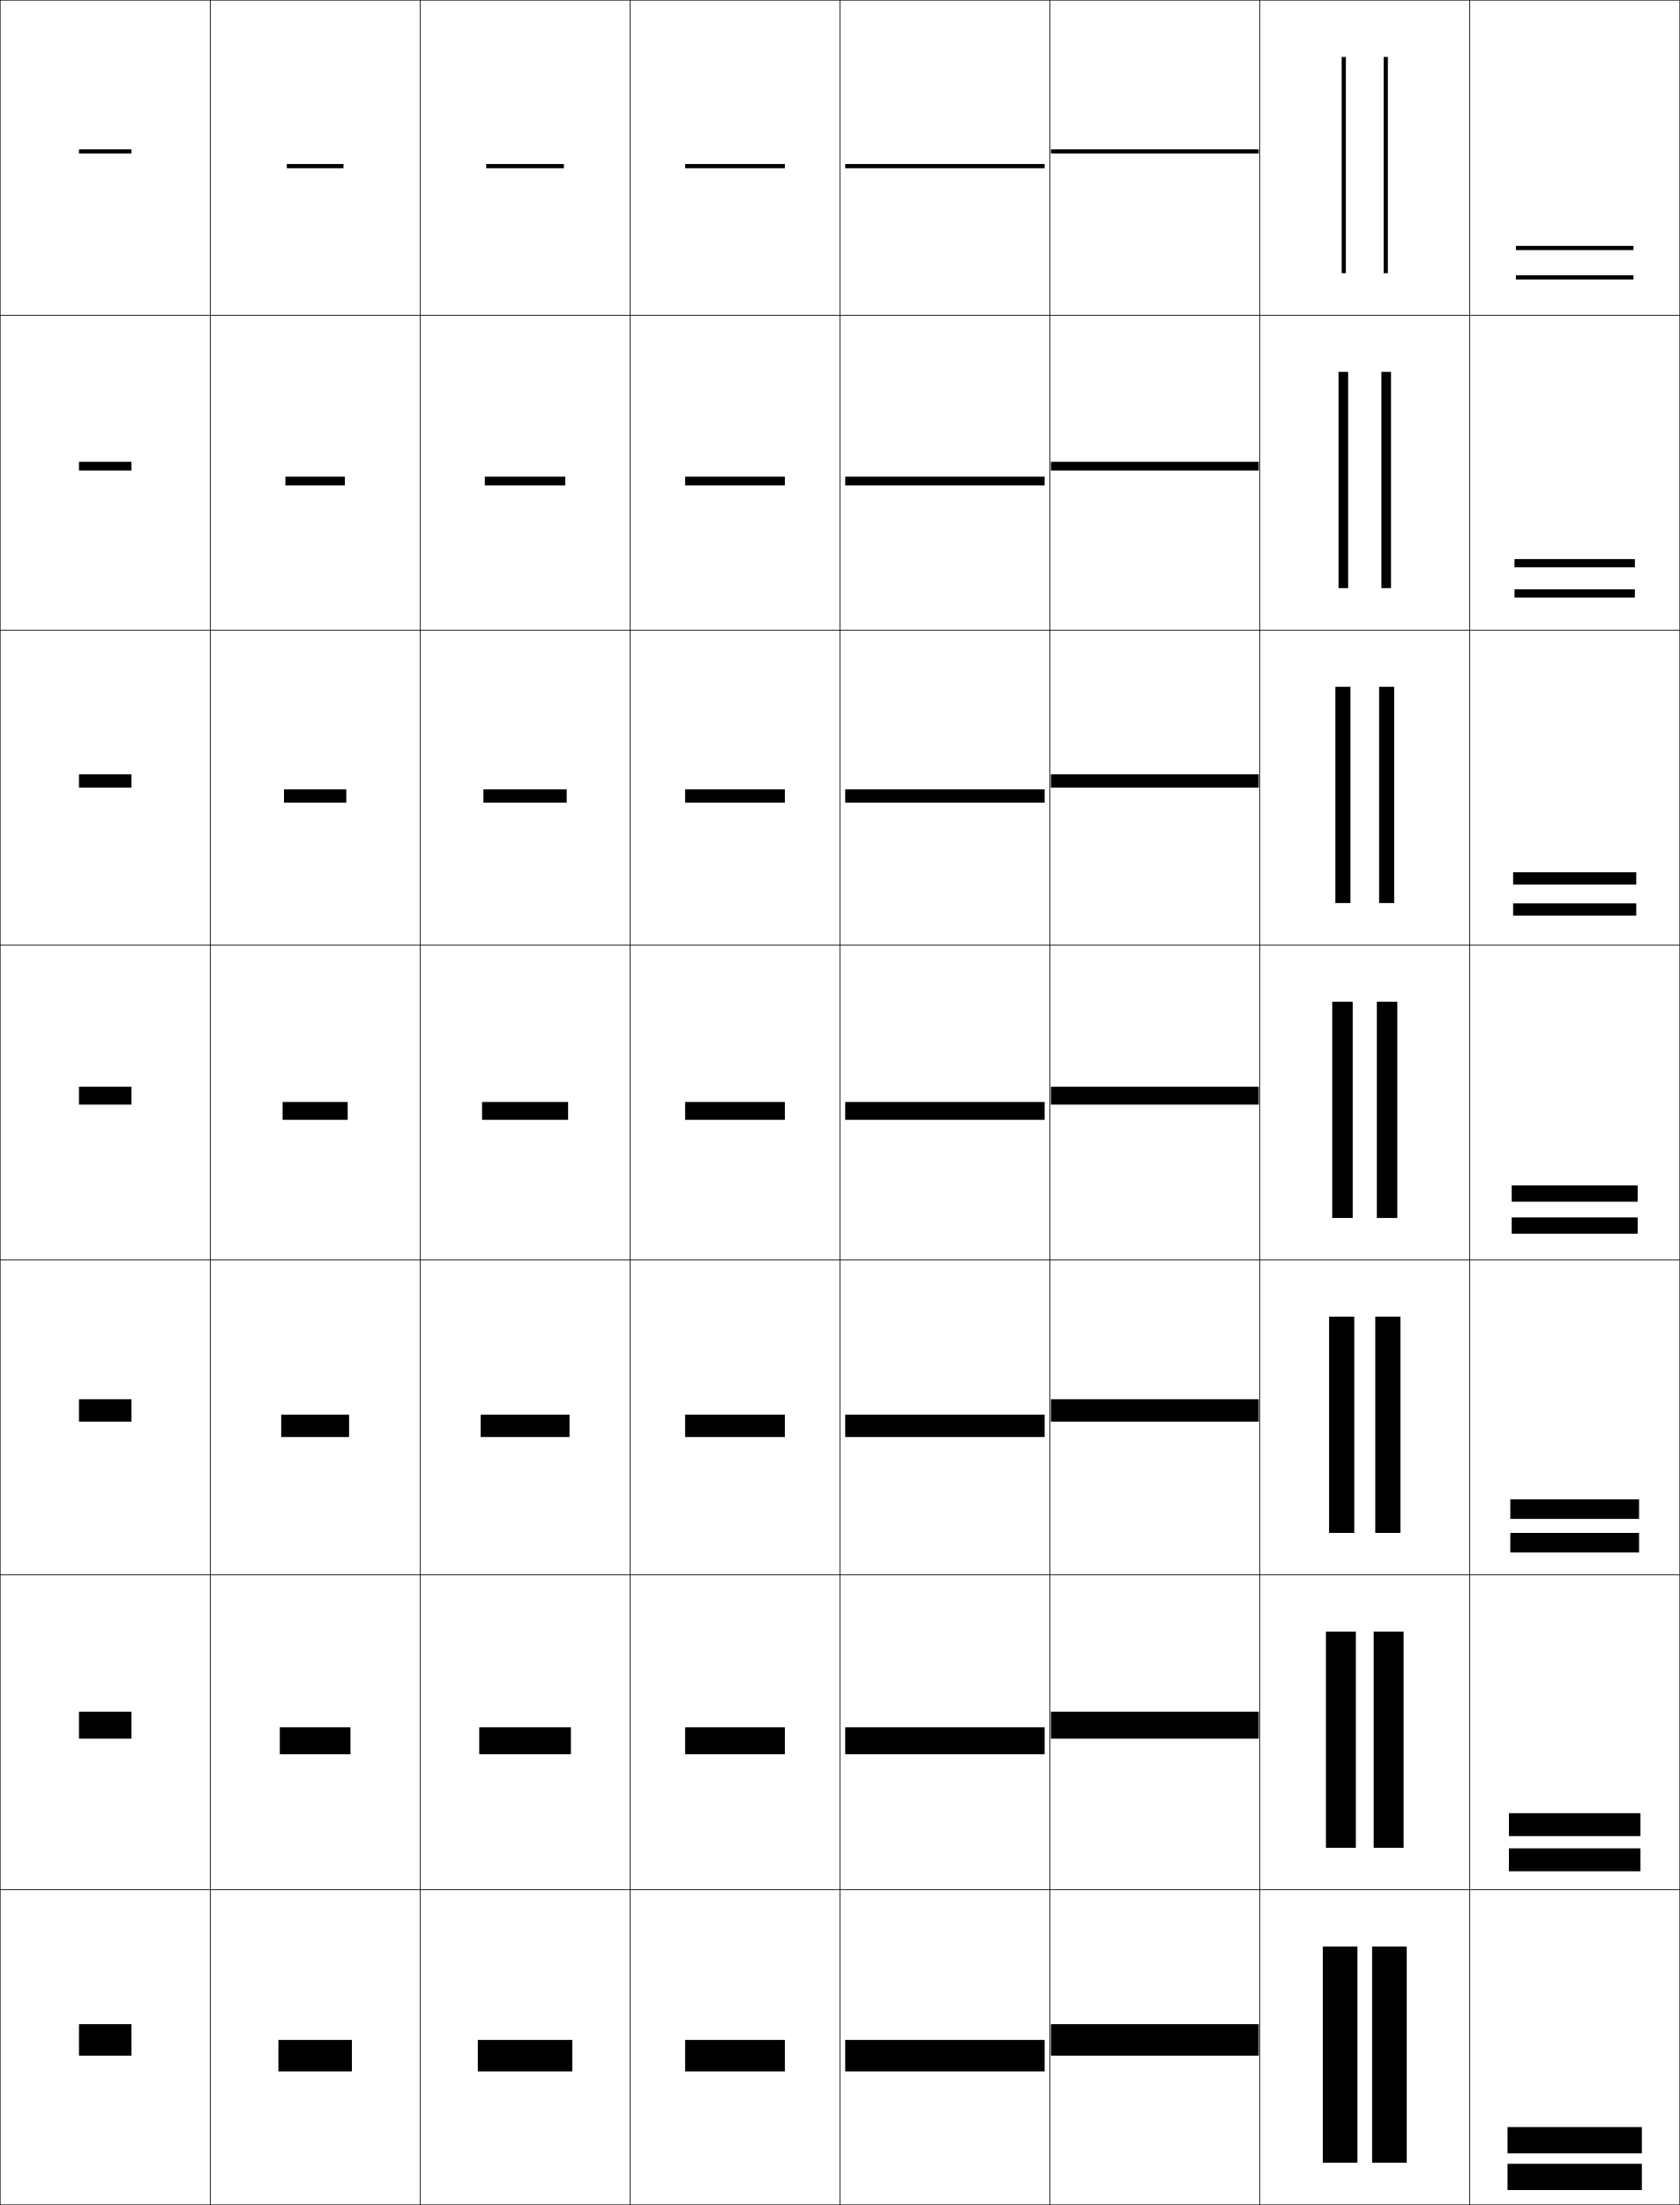
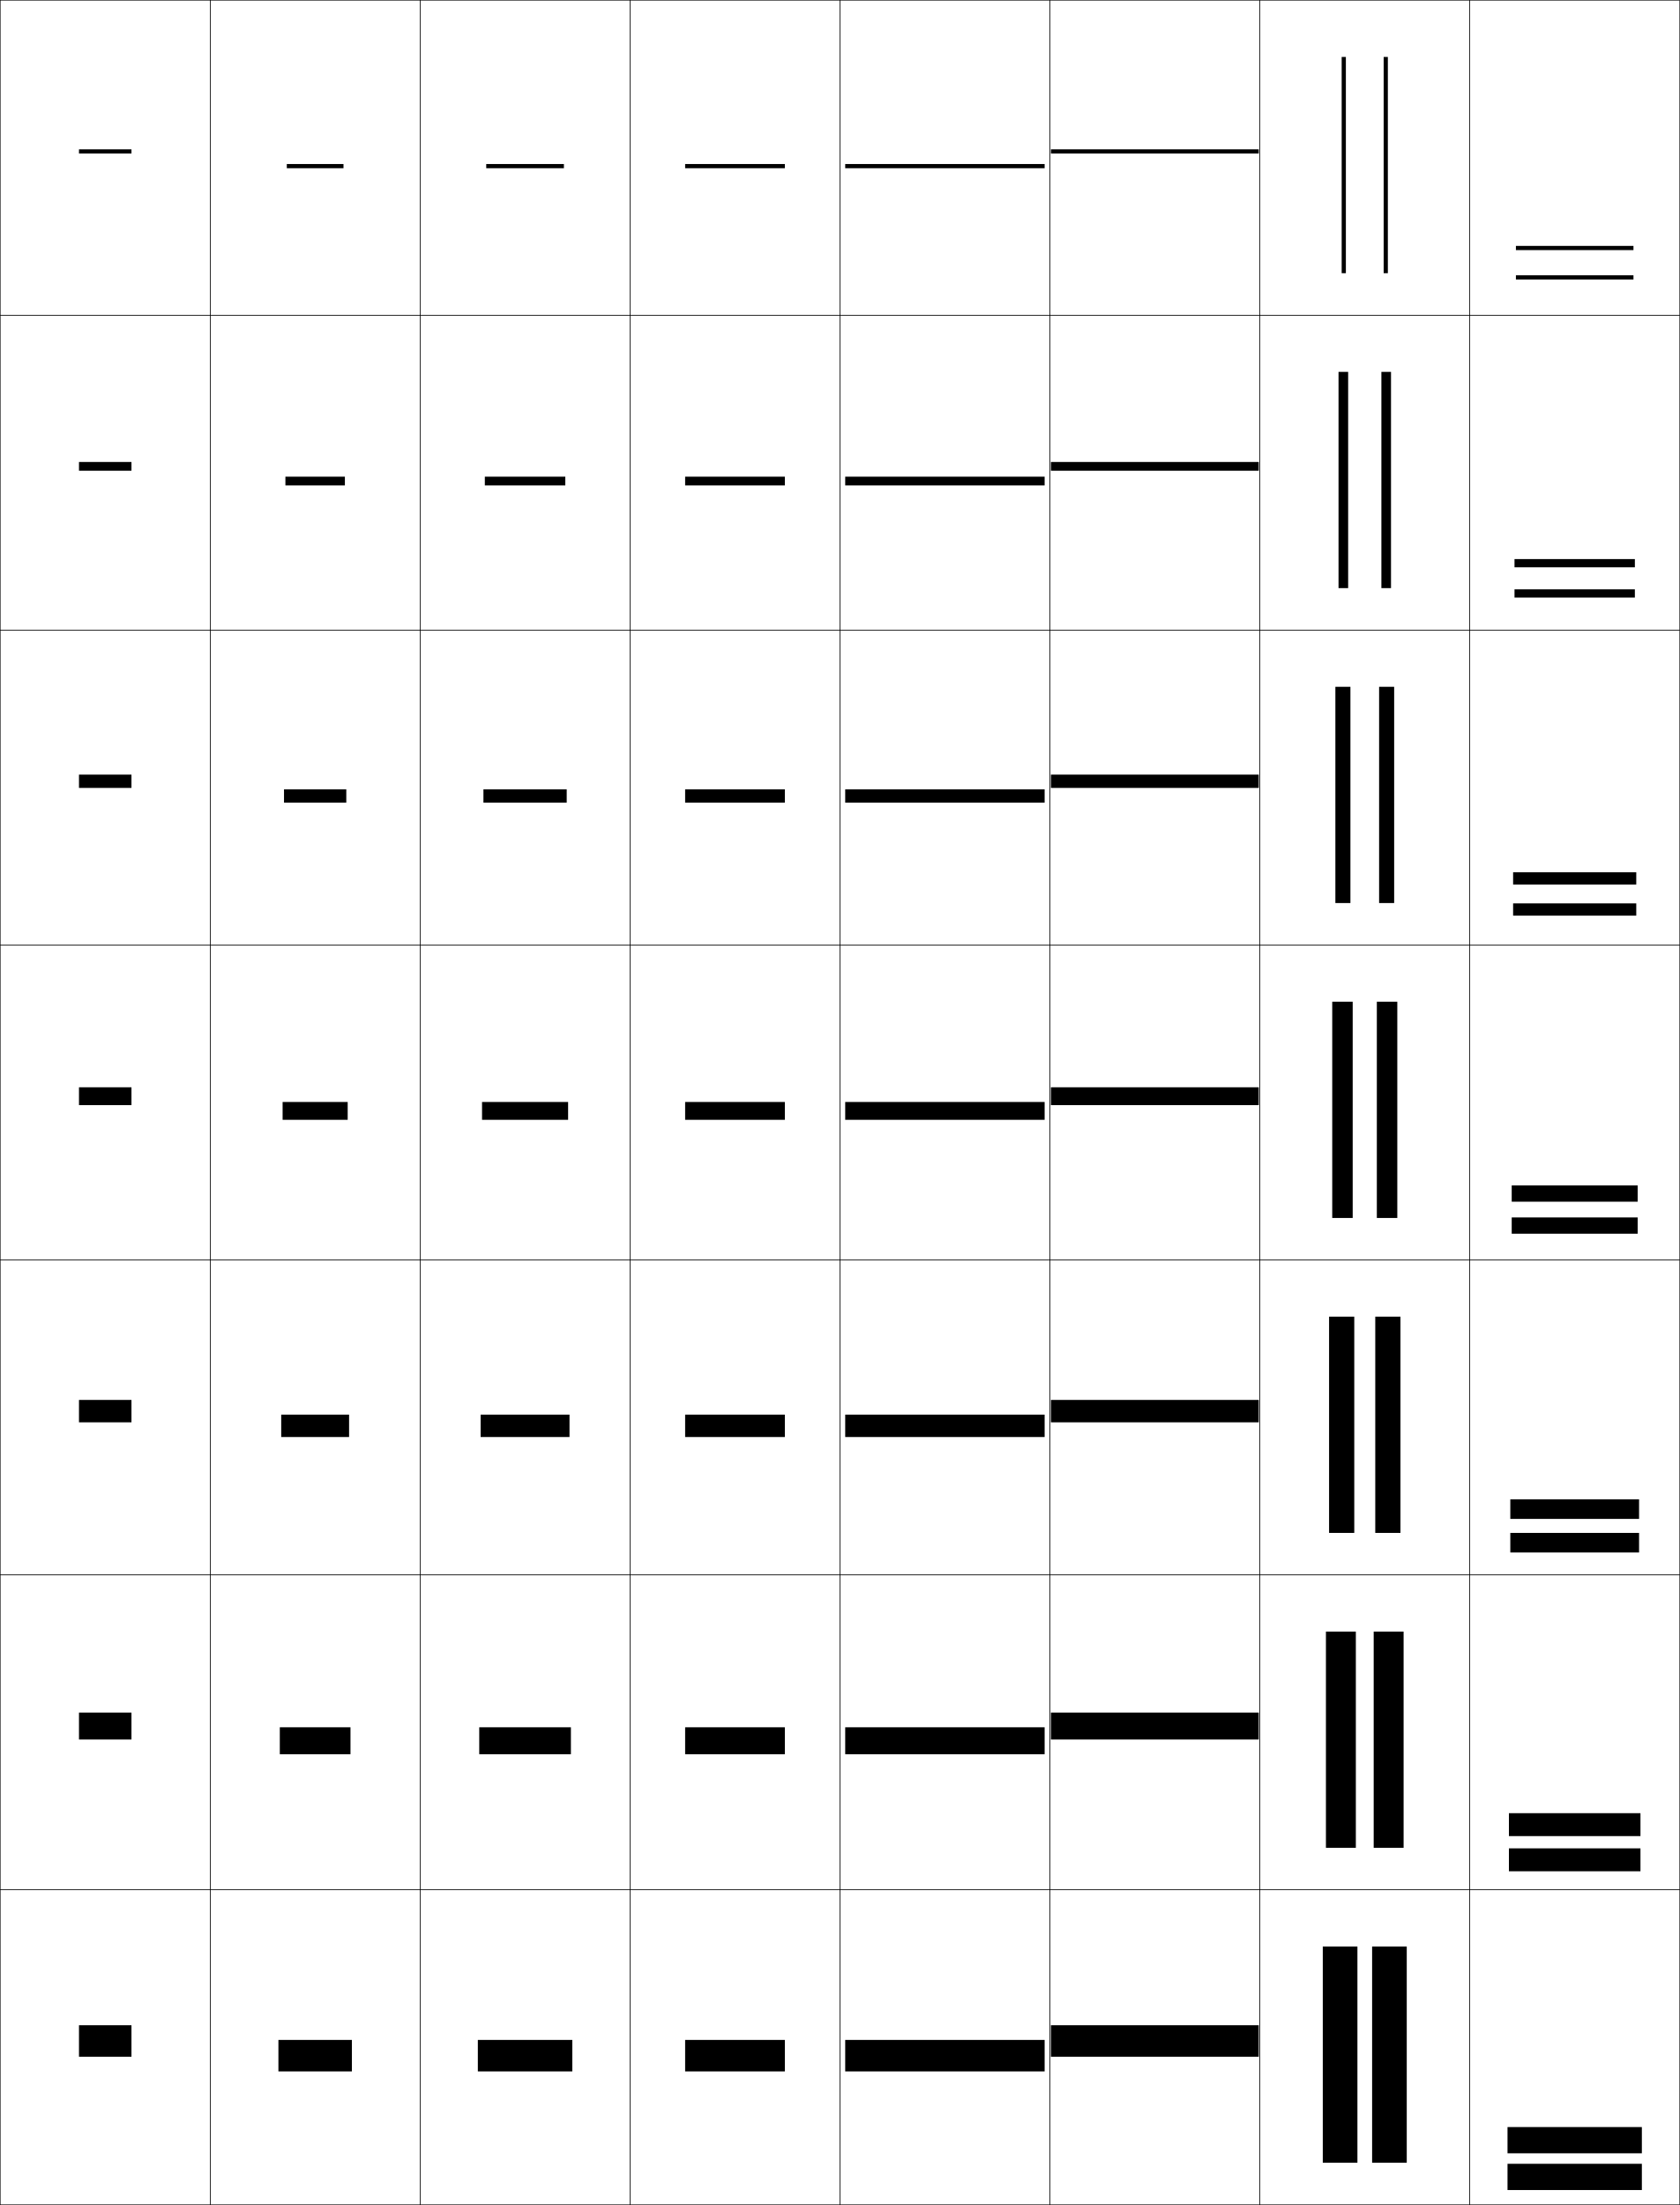
<svg xmlns="http://www.w3.org/2000/svg" width="800.25" height="1050.25" viewBox="0 0 800.25 1050.25" overflow="visible" enable-background="new 0 0 800.25 1050.25" xml:space="preserve">
  <g id="レイヤー1">
    <g>
      <rect x="0.125" y="0.125" fill="none" stroke="#000000" stroke-width="0.25" width="100" height="150" />
      <rect x="100.125" y="0.125" fill="none" stroke="#000000" stroke-width="0.25" width="100" height="150" />
      <rect x="200.125" y="0.125" fill="none" stroke="#000000" stroke-width="0.25" width="100" height="150" />
      <rect x="300.125" y="0.125" fill="none" stroke="#000000" stroke-width="0.25" width="100" height="150" />
      <rect x="400.125" y="0.125" fill="none" stroke="#000000" stroke-width="0.25" width="100" height="150" />
      <rect x="500.125" y="0.125" fill="none" stroke="#000000" stroke-width="0.25" width="100" height="150" />
      <rect x="600.125" y="0.125" fill="none" stroke="#000000" stroke-width="0.25" width="100" height="150" />
      <rect x="0.125" y="150.125" fill="none" stroke="#000000" stroke-width="0.25" width="100" height="150" />
      <rect x="100.125" y="150.125" fill="none" stroke="#000000" stroke-width="0.25" width="100" height="150" />
      <rect x="200.125" y="150.125" fill="none" stroke="#000000" stroke-width="0.25" width="100" height="150" />
      <rect x="300.125" y="150.125" fill="none" stroke="#000000" stroke-width="0.25" width="100" height="150" />
      <rect x="400.125" y="150.125" fill="none" stroke="#000000" stroke-width="0.25" width="100" height="150" />
      <rect x="500.125" y="150.125" fill="none" stroke="#000000" stroke-width="0.25" width="100" height="150" />
      <rect x="600.125" y="150.125" fill="none" stroke="#000000" stroke-width="0.25" width="100" height="150" />
      <rect x="0.125" y="300.125" fill="none" stroke="#000000" stroke-width="0.25" width="100" height="150" />
      <rect x="100.125" y="300.125" fill="none" stroke="#000000" stroke-width="0.25" width="100" height="150" />
      <rect x="200.125" y="300.125" fill="none" stroke="#000000" stroke-width="0.25" width="100" height="150" />
      <rect x="300.125" y="300.125" fill="none" stroke="#000000" stroke-width="0.25" width="100" height="150" />
      <rect x="400.125" y="300.125" fill="none" stroke="#000000" stroke-width="0.25" width="100" height="150" />
      <rect x="500.125" y="300.125" fill="none" stroke="#000000" stroke-width="0.25" width="100" height="150" />
      <rect x="600.125" y="300.125" fill="none" stroke="#000000" stroke-width="0.25" width="100" height="150" />
      <rect x="0.125" y="450.125" fill="none" stroke="#000000" stroke-width="0.25" width="100" height="150" />
      <rect x="100.125" y="450.125" fill="none" stroke="#000000" stroke-width="0.25" width="100" height="150" />
      <rect x="200.125" y="450.125" fill="none" stroke="#000000" stroke-width="0.25" width="100" height="150" />
      <rect x="300.125" y="450.125" fill="none" stroke="#000000" stroke-width="0.25" width="100" height="150" />
      <rect x="400.125" y="450.125" fill="none" stroke="#000000" stroke-width="0.25" width="100" height="150" />
      <rect x="500.125" y="450.125" fill="none" stroke="#000000" stroke-width="0.25" width="100" height="150" />
      <rect x="600.125" y="450.125" fill="none" stroke="#000000" stroke-width="0.25" width="100" height="150" />
      <rect x="0.125" y="600.125" fill="none" stroke="#000000" stroke-width="0.25" width="100" height="150" />
      <rect x="100.125" y="600.125" fill="none" stroke="#000000" stroke-width="0.25" width="100" height="150" />
      <rect x="200.125" y="600.125" fill="none" stroke="#000000" stroke-width="0.25" width="100" height="150" />
      <rect x="300.125" y="600.125" fill="none" stroke="#000000" stroke-width="0.25" width="100" height="150" />
      <rect x="400.125" y="600.125" fill="none" stroke="#000000" stroke-width="0.25" width="100" height="150" />
      <rect x="500.125" y="600.125" fill="none" stroke="#000000" stroke-width="0.25" width="100" height="150" />
      <rect x="600.125" y="600.125" fill="none" stroke="#000000" stroke-width="0.25" width="100" height="150" />
      <rect x="0.125" y="750.125" fill="none" stroke="#000000" stroke-width="0.25" width="100" height="150" />
      <rect x="100.125" y="750.125" fill="none" stroke="#000000" stroke-width="0.25" width="100" height="150" />
      <rect x="200.125" y="750.125" fill="none" stroke="#000000" stroke-width="0.25" width="100" height="150" />
      <rect x="300.125" y="750.125" fill="none" stroke="#000000" stroke-width="0.25" width="100" height="150" />
      <rect x="400.125" y="750.125" fill="none" stroke="#000000" stroke-width="0.25" width="100" height="150" />
      <rect x="500.125" y="750.125" fill="none" stroke="#000000" stroke-width="0.25" width="100" height="150" />
      <rect x="600.125" y="750.125" fill="none" stroke="#000000" stroke-width="0.25" width="100" height="150" />
      <rect x="0.125" y="900.125" fill="none" stroke="#000000" stroke-width="0.25" width="100" height="150" />
      <rect x="100.125" y="900.125" fill="none" stroke="#000000" stroke-width="0.25" width="100" height="150" />
      <rect x="200.125" y="900.125" fill="none" stroke="#000000" stroke-width="0.25" width="100" height="150" />
      <rect x="300.125" y="900.125" fill="none" stroke="#000000" stroke-width="0.25" width="100" height="150" />
      <rect x="400.125" y="900.125" fill="none" stroke="#000000" stroke-width="0.25" width="100" height="150" />
      <rect x="500.125" y="900.125" fill="none" stroke="#000000" stroke-width="0.25" width="100" height="150" />
      <rect x="600.125" y="900.125" fill="none" stroke="#000000" stroke-width="0.25" width="100" height="150" />
      <rect x="700.125" y="0.125" fill="none" stroke="#000000" stroke-width="0.25" width="100" height="150" />
      <rect x="700.125" y="150.125" fill="none" stroke="#000000" stroke-width="0.25" width="100" height="150" />
      <rect x="700.125" y="300.125" fill="none" stroke="#000000" stroke-width="0.25" width="100" height="150" />
      <rect x="700.125" y="450.125" fill="none" stroke="#000000" stroke-width="0.25" width="100" height="150" />
      <rect x="700.125" y="600.125" fill="none" stroke="#000000" stroke-width="0.25" width="100" height="150" />
      <rect x="700.125" y="750.125" fill="none" stroke="#000000" stroke-width="0.25" width="100" height="150" />
      <rect x="700.125" y="900.125" fill="none" stroke="#000000" stroke-width="0.25" width="100" height="150" />
-     </g>
-     <g>
-       <rect x="37.625" y="964.125" width="25" height="15" />
-       <rect x="37.625" y="815.292" width="25" height="12.833" />
-       <rect x="37.625" y="666.458" width="25" height="10.667" />
-       <rect x="37.625" y="517.625" width="25" height="8.5" />
-       <rect x="37.625" y="368.791" width="25" height="6.334" />
-       <rect x="37.625" y="219.958" width="25" height="4.167" />
-       <rect x="37.625" y="71.125" width="25" height="2" />
    </g>
    <g>
      <rect x="132.625" y="971.625" width="35" height="15" />
      <rect x="133.291" y="822.708" width="33.667" height="12.834" />
      <rect x="133.958" y="673.792" width="32.333" height="10.666" />
      <rect x="134.625" y="524.875" width="31" height="8.5" />
      <rect x="135.292" y="375.958" width="29.667" height="6.333" />
      <rect x="135.958" y="227.042" width="28.333" height="4.167" />
      <rect x="136.625" y="78.125" width="27" height="2" />
    </g>
    <g>
      <rect x="227.625" y="971.625" width="45" height="15" />
      <rect x="228.292" y="822.708" width="43.667" height="12.834" />
      <rect x="228.958" y="673.792" width="42.333" height="10.666" />
      <rect x="229.625" y="524.875" width="41" height="8.5" />
      <rect x="230.292" y="375.958" width="39.667" height="6.333" />
      <rect x="230.958" y="227.042" width="38.333" height="4.167" />
      <rect x="231.625" y="78.125" width="37" height="2" />
    </g>
    <g>
      <g>
        <rect x="630.125" y="927.125" width="16.5" height="103" />
        <rect x="653.625" y="927.125" width="16.5" height="103" />
      </g>
      <g>
        <rect x="631.625" y="777.125" width="14.25" height="103" />
        <rect x="654.375" y="777.125" width="14.25" height="103" />
      </g>
      <g>
        <rect x="633.125" y="627.125" width="12" height="103" />
        <rect x="655.125" y="627.125" width="12" height="103" />
      </g>
      <g>
        <rect x="634.625" y="477.125" width="9.75" height="103" />
        <rect x="655.875" y="477.125" width="9.75" height="103" />
      </g>
      <g>
        <rect x="636.125" y="327.125" width="7.167" height="103" />
        <rect x="656.958" y="327.125" width="7.167" height="103" />
      </g>
      <g>
        <rect x="637.625" y="177.125" width="4.583" height="103" />
        <rect x="658.042" y="177.125" width="4.583" height="103" />
      </g>
      <g>
        <rect x="639.125" y="27.125" width="2" height="103" />
        <rect x="659.125" y="27.125" width="2" height="103" />
      </g>
    </g>
    <g>
      <g>
        <rect x="718.125" y="1013.125" width="64" height="12.5" />
        <rect x="718.125" y="1030.625" width="64" height="12.5" />
      </g>
      <g>
        <rect x="718.791" y="863.625" width="62.667" height="10.917" />
        <rect x="718.791" y="880.375" width="62.667" height="10.916" />
      </g>
      <g>
        <rect x="719.458" y="714.125" width="61.334" height="9.333" />
        <rect x="719.458" y="730.125" width="61.334" height="9.333" />
      </g>
      <g>
        <rect x="720.125" y="564.625" width="60" height="7.75" />
        <rect x="720.125" y="579.875" width="60" height="7.75" />
      </g>
      <g>
        <rect x="720.792" y="415.458" width="58.666" height="5.833" />
        <rect x="720.792" y="430.291" width="58.666" height="5.834" />
      </g>
      <g>
        <rect x="721.458" y="266.292" width="57.334" height="3.917" />
        <rect x="721.458" y="280.708" width="57.334" height="3.917" />
      </g>
      <g>
        <rect x="722.125" y="117.125" width="56" height="2" />
        <rect x="722.125" y="131.125" width="56" height="2" />
      </g>
    </g>
    <g>
-       <rect x="500.625" y="964.125" width="99" height="15" />
-       <rect x="500.625" y="815.292" width="99" height="12.833" />
-       <rect x="500.625" y="666.458" width="99" height="10.667" />
-       <rect x="500.625" y="517.625" width="99" height="8.5" />
-       <rect x="500.625" y="368.791" width="99" height="6.334" />
-       <rect x="500.625" y="219.958" width="99" height="4.167" />
-       <rect x="500.625" y="71.125" width="99" height="2" />
-     </g>
-     <g>
      <rect x="402.625" y="971.625" width="95" height="15" />
      <rect x="402.625" y="822.708" width="95" height="12.834" />
      <rect x="402.625" y="673.792" width="95" height="10.666" />
      <rect x="402.625" y="524.875" width="95" height="8.5" />
      <rect x="402.625" y="375.958" width="95" height="6.333" />
      <rect x="402.625" y="227.042" width="95" height="4.167" />
      <rect x="402.625" y="78.125" width="95" height="2" />
    </g>
    <g>
      <rect x="326.375" y="971.625" width="47.5" height="15" />
      <rect x="326.375" y="822.708" width="47.5" height="12.834" />
      <rect x="326.375" y="673.792" width="47.5" height="10.666" />
      <rect x="326.375" y="524.875" width="47.5" height="8.5" />
      <rect x="326.375" y="375.958" width="47.5" height="6.333" />
      <rect x="326.375" y="227.042" width="47.5" height="4.167" />
      <rect x="326.375" y="78.125" width="47.5" height="2" />
    </g>
+     <g>
+       <rect x="500.625" y="964.625" width="99" height="15" />
+       <rect x="500.625" y="815.708" width="99" height="12.833" />
+       <rect x="500.625" y="666.792" width="99" height="10.666" />
+       <rect x="500.625" y="517.875" width="99" height="8.5" />
+       <rect x="500.625" y="368.958" width="99" height="6.333" />
+       <rect x="500.625" y="220.042" width="99" height="4.167" />
+       <rect x="500.625" y="71.125" width="99" height="2" />
+     </g>
+     <g>
+       <rect x="37.625" y="964.625" width="25" height="15" />
+       <rect x="37.625" y="815.708" width="25" height="12.833" />
+       <rect x="37.625" y="666.792" width="25" height="10.666" />
+       <rect x="37.625" y="517.875" width="25" height="8.5" />
+       <rect x="37.625" y="368.958" width="25" height="6.333" />
+       <rect x="37.625" y="220.042" width="25" height="4.167" />
+       <rect x="37.625" y="71.125" width="25" height="2" />
+     </g>
  </g>
</svg>
